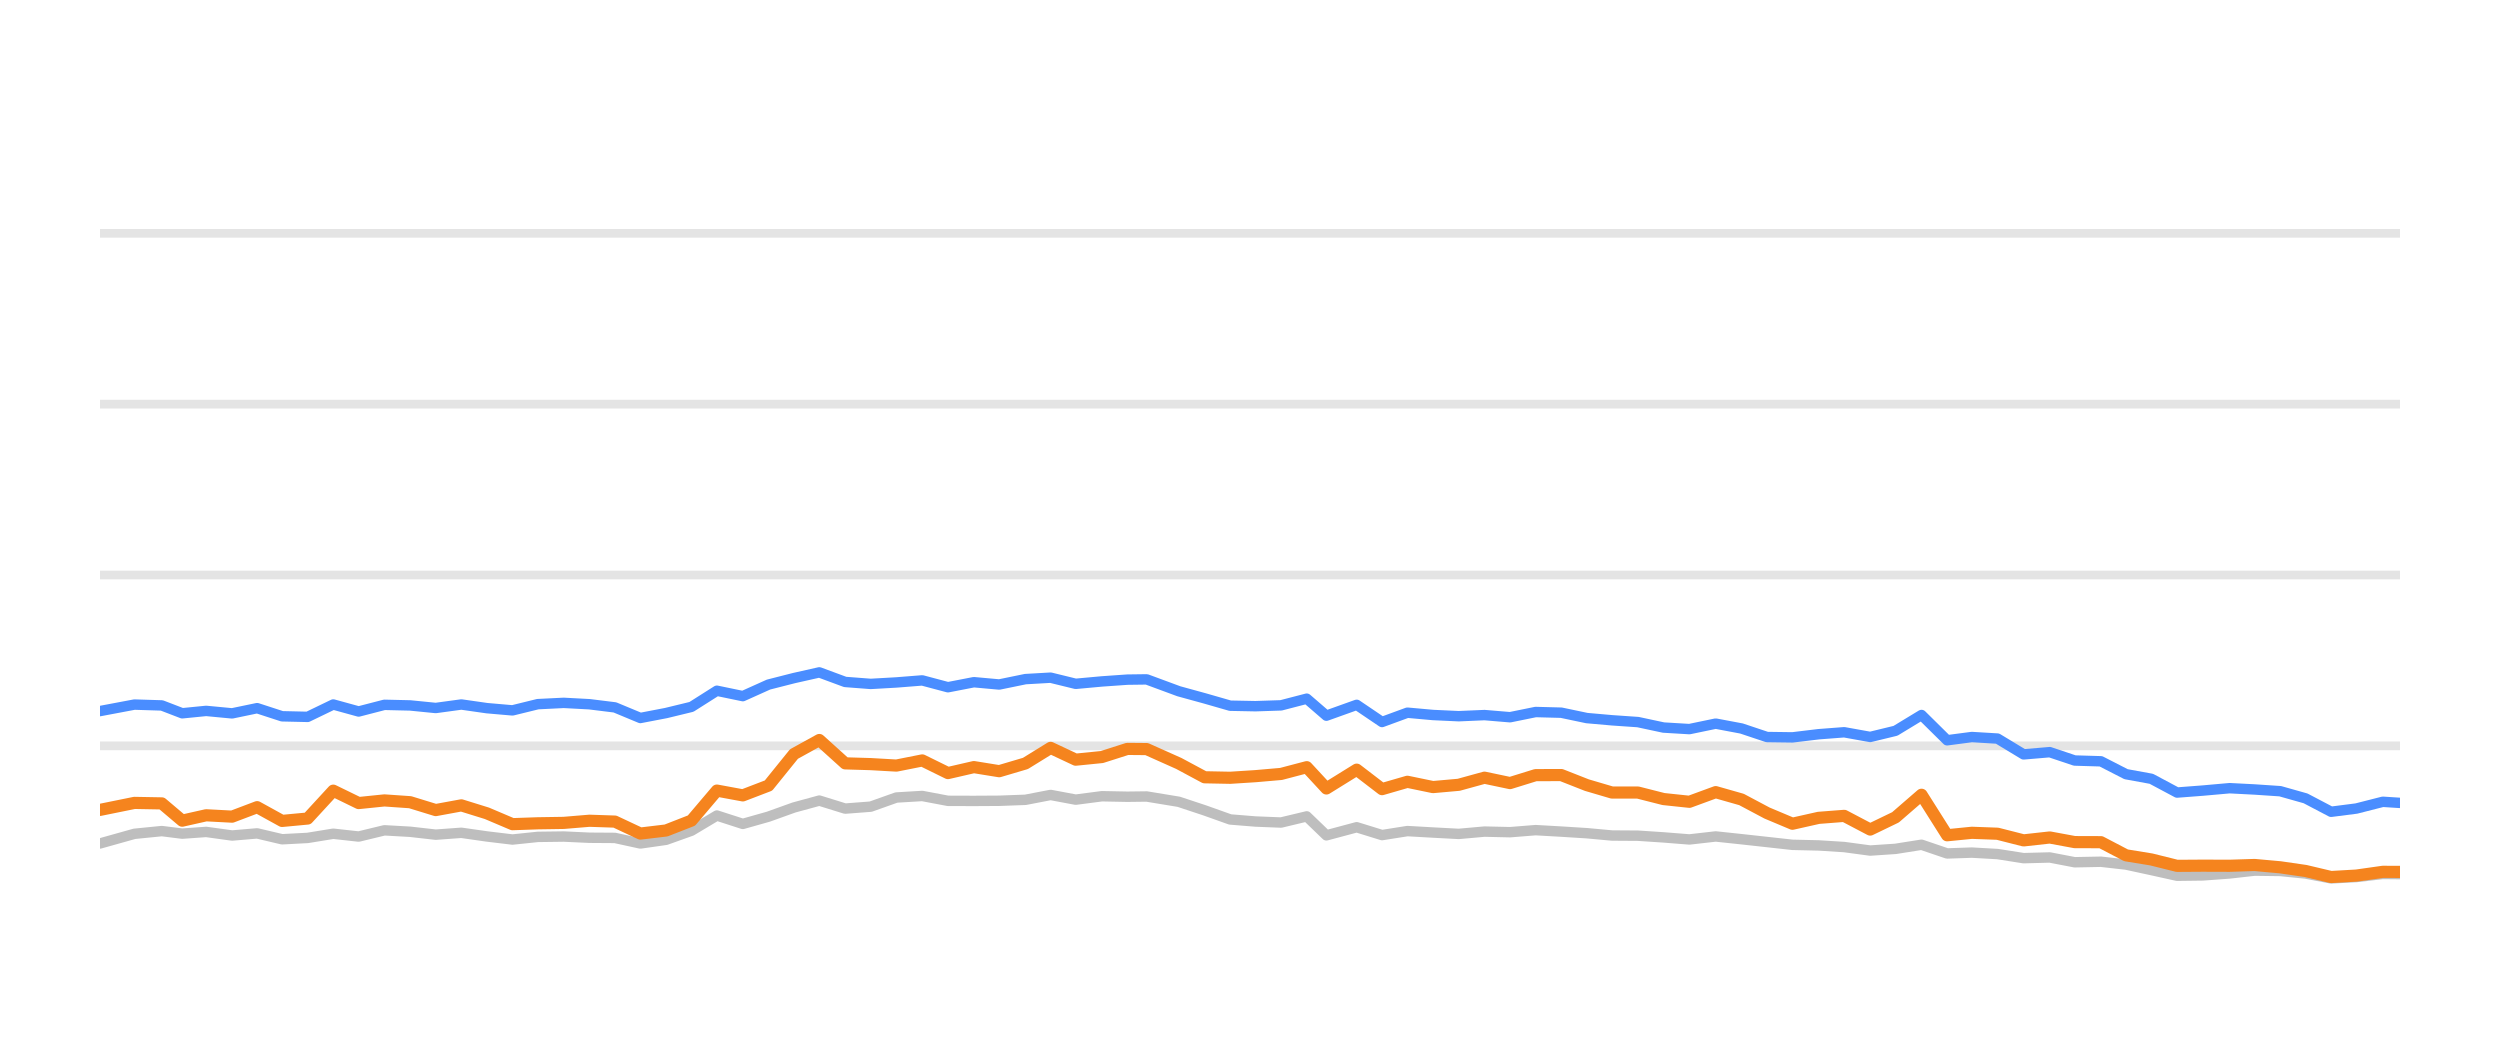
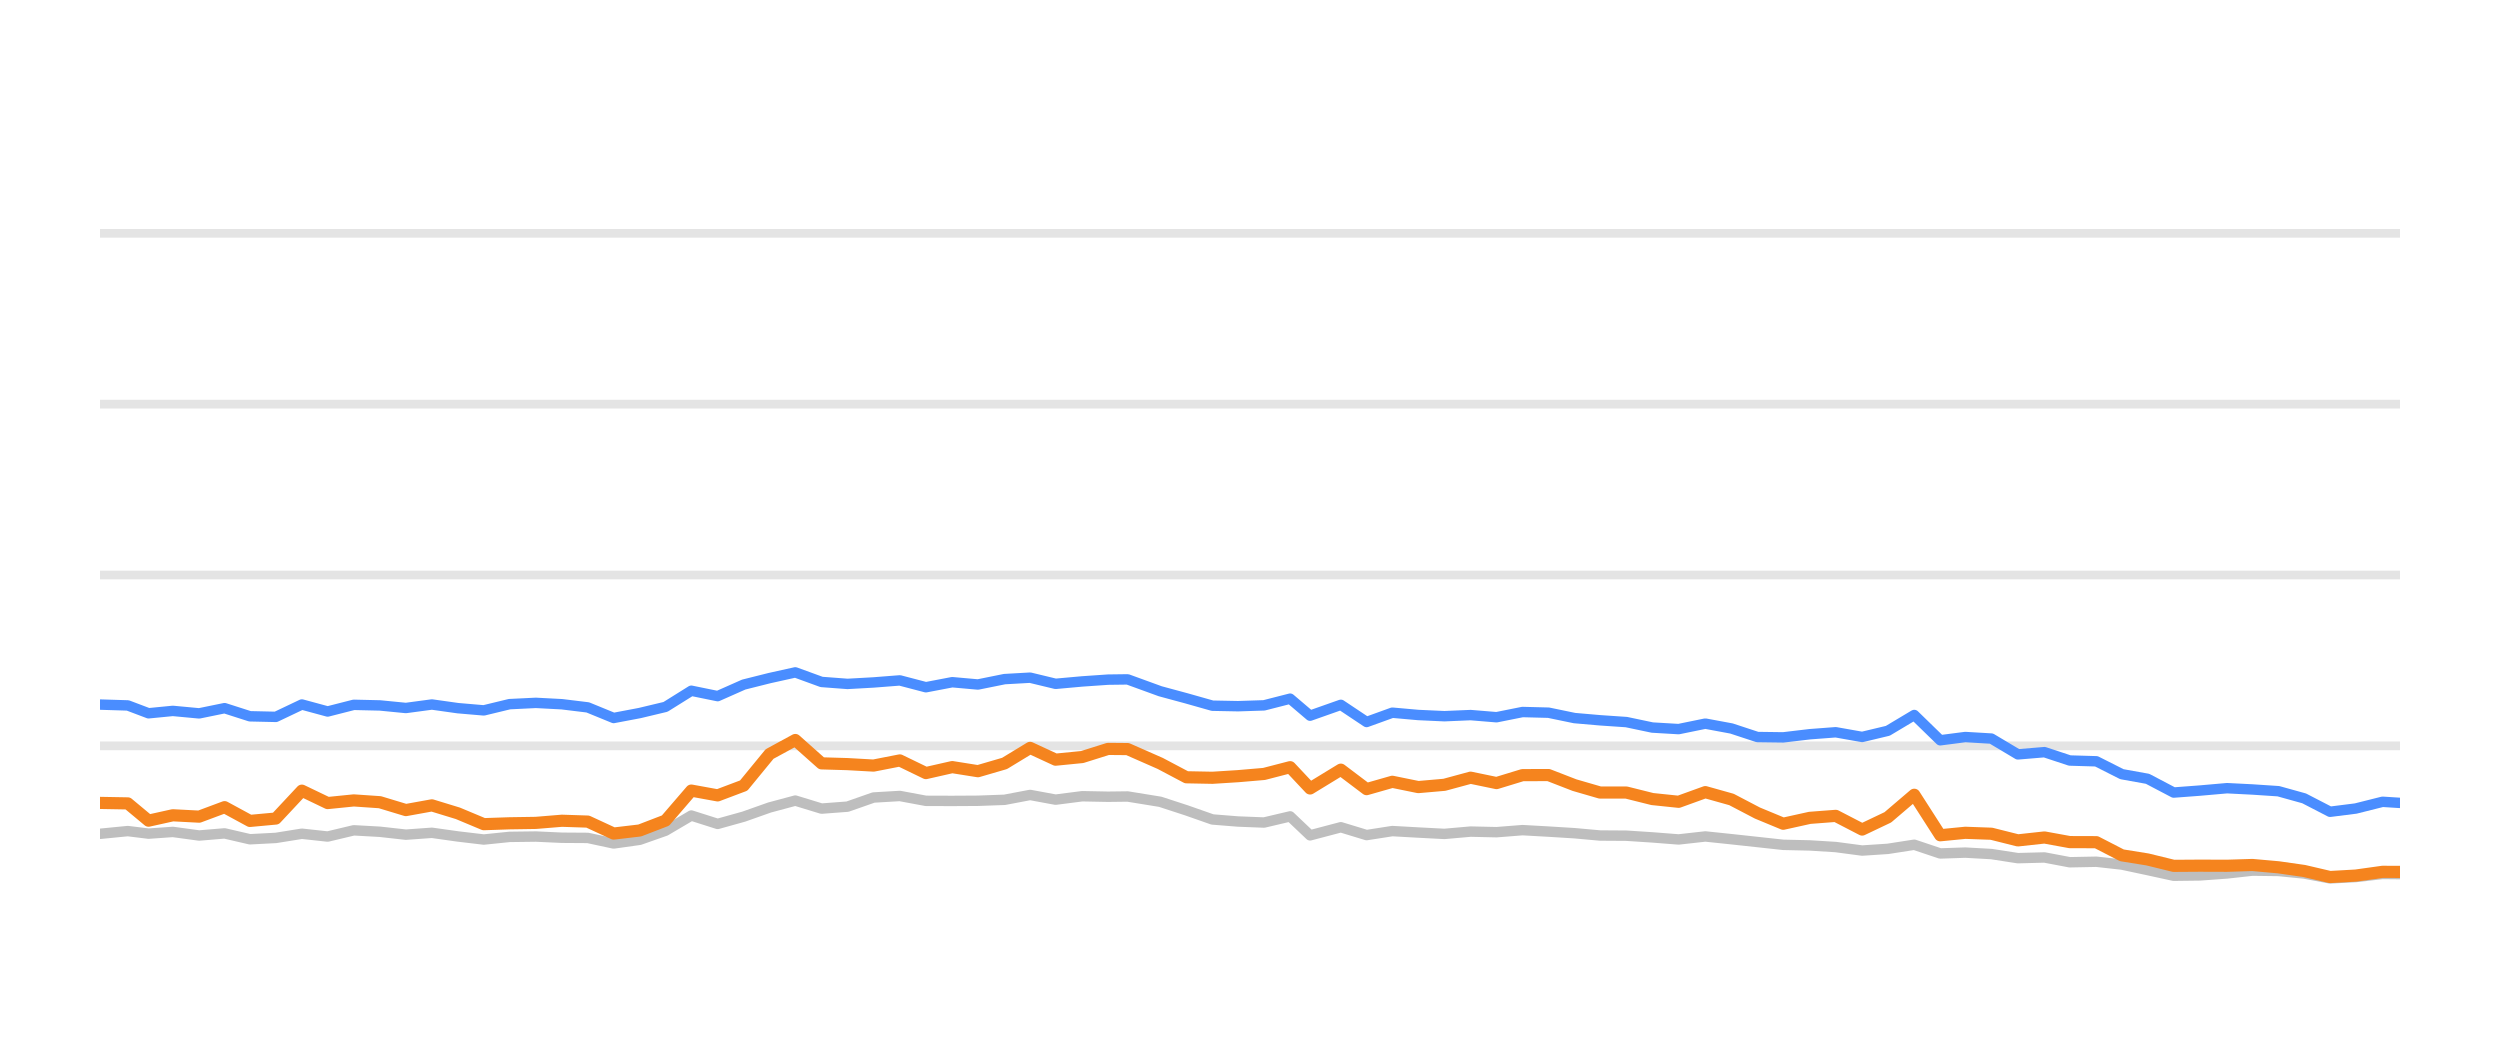
<svg xmlns="http://www.w3.org/2000/svg" width="144pt" height="60pt" viewBox="0 0 144 60" version="1.1">
  <defs>
    <style type="text/css">*{stroke-linejoin: round; stroke-linecap: butt}</style>
  </defs>
  <g id="figure_1">
    <g id="patch_1">
      <path d="M 0 60  L 144 60  L 144 0  L 0 0  L 0 60  z " style="fill: none; opacity: 0" />
    </g>
    <g id="axes_1">
      <g id="patch_2">
        <path d="M 5.76 52.8  L 138.24 52.8  L 138.24 3.6  L 5.76 3.6  L 5.76 52.8  z " style="fill: none" />
      </g>
      <g id="matplotlib.axis_1" />
      <g id="matplotlib.axis_2" />
      <g id="line2d_1">
-         <path d="M 5.76 42.96  L 138.24 42.96  " clip-path="url(#p1ae9c635fe)" style="fill: none; stroke: #b2b2b2; stroke-opacity: 0.35; stroke-width: 0.5; stroke-linecap: square" />
+         <path d="M 5.76 42.96  L 138.24 42.96  " clip-path="url(#pa5a2ce5261)" style="fill: none; stroke: #b2b2b2; stroke-opacity: 0.35; stroke-width: 0.5; stroke-linecap: square" />
      </g>
      <g id="line2d_2">
-         <path d="M 5.76 33.12  L 138.24 33.12  " clip-path="url(#p1ae9c635fe)" style="fill: none; stroke: #b2b2b2; stroke-opacity: 0.35; stroke-width: 0.5; stroke-linecap: square" />
+         <path d="M 5.76 33.12  L 138.24 33.12  " clip-path="url(#pa5a2ce5261)" style="fill: none; stroke: #b2b2b2; stroke-opacity: 0.35; stroke-width: 0.5; stroke-linecap: square" />
      </g>
      <g id="line2d_3">
-         <path d="M 5.76 23.28  L 138.24 23.28  " clip-path="url(#p1ae9c635fe)" style="fill: none; stroke: #b2b2b2; stroke-opacity: 0.35; stroke-width: 0.5; stroke-linecap: square" />
+         <path d="M 5.76 23.28  L 138.24 23.28  " clip-path="url(#pa5a2ce5261)" style="fill: none; stroke: #b2b2b2; stroke-opacity: 0.35; stroke-width: 0.5; stroke-linecap: square" />
      </g>
      <g id="line2d_4">
-         <path d="M 5.76 13.44  L 138.24 13.44  " clip-path="url(#p1ae9c635fe)" style="fill: none; stroke: #b2b2b2; stroke-opacity: 0.35; stroke-width: 0.5; stroke-linecap: square" />
+         <path d="M 5.76 13.44  L 138.24 13.44  " clip-path="url(#pa5a2ce5261)" style="fill: none; stroke: #b2b2b2; stroke-opacity: 0.35; stroke-width: 0.5; stroke-linecap: square" />
      </g>
      <g id="line2d_5">
-         <path d="M 5.76 48.584  L 7.743 48.028  L 9.321 47.87  L 10.496 48.018  L 11.874 47.919  L 13.369 48.126  L 14.811 48.003  L 16.248 48.342  L 17.72 48.264  L 19.196 48.023  L 20.659 48.185  L 22.142 47.826  L 23.624 47.91  L 25.098 48.077  L 26.573 47.969  L 28.047 48.18  L 29.519 48.357  L 30.978 48.205  L 32.472 48.185  L 33.95 48.254  L 35.418 48.264  L 36.885 48.584  L 38.366 48.372  L 39.828 47.85  L 41.293 46.975  L 42.787 47.457  L 44.265 47.039  L 45.732 46.512  L 47.193 46.114  L 48.682 46.576  L 50.153 46.463  L 51.632 45.937  L 53.122 45.848  L 54.602 46.128  L 56.095 46.133  L 57.555 46.124  L 59.065 46.069  L 60.515 45.789  L 61.96 46.06  L 63.471 45.863  L 64.936 45.892  L 66.048 45.878  L 67.898 46.183  L 69.383 46.675  L 70.859 47.201  L 72.313 47.319  L 73.789 47.378  L 75.268 47.024  L 76.401 48.116  L 78.145 47.649  L 79.606 48.101  L 81.067 47.87  L 82.54 47.954  L 84.022 48.033  L 85.507 47.9  L 86.978 47.934  L 88.453 47.816  L 89.929 47.9  L 91.403 47.993  L 92.855 48.126  L 94.345 48.136  L 95.818 48.234  L 97.31 48.352  L 98.825 48.18  L 100.31 48.338  L 101.782 48.5  L 103.245 48.662  L 104.753 48.697  L 106.225 48.79  L 107.724 48.992  L 109.181 48.894  L 110.68 48.657  L 112.154 49.159  L 113.577 49.11  L 115.057 49.194  L 116.56 49.43  L 118.067 49.39  L 119.503 49.666  L 121.013 49.636  L 122.46 49.799  L 123.916 50.114  L 125.4 50.443  L 126.878 50.424  L 128.426 50.31  L 129.866 50.148  L 131.339 50.168  L 132.801 50.315  L 134.271 50.596  L 135.729 50.517  L 137.25 50.34  L 138.24 50.35  " clip-path="url(#p1ae9c635fe)" style="fill: none; stroke: #bebebe; stroke-width: 0.6; stroke-linecap: round" />
+         <path d="M 5.76 48.028  L 7.362 47.87  L 8.556 48.018  L 9.954 47.919  L 11.472 48.126  L 12.936 48.003  L 14.395 48.342  L 15.889 48.264  L 17.388 48.023  L 18.873 48.185  L 20.378 47.826  L 21.882 47.91  L 23.379 48.077  L 24.877 47.969  L 26.373 48.18  L 27.867 48.357  L 29.349 48.205  L 30.865 48.185  L 32.366 48.254  L 33.856 48.264  L 35.346 48.584  L 36.849 48.372  L 38.333 47.85  L 39.82 46.975  L 41.337 47.457  L 42.838 47.039  L 44.327 46.512  L 45.81 46.114  L 47.321 46.576  L 48.815 46.463  L 50.316 45.937  L 51.829 45.848  L 53.332 46.128  L 54.848 46.133  L 56.329 46.124  L 57.862 46.069  L 59.335 45.789  L 60.802 46.06  L 62.335 45.863  L 63.823 45.892  L 64.951 45.878  L 66.83 46.183  L 68.337 46.675  L 69.836 47.201  L 71.311 47.319  L 72.81 47.378  L 74.311 47.024  L 75.461 48.116  L 77.232 47.649  L 78.716 48.101  L 80.198 47.87  L 81.694 47.954  L 83.198 48.033  L 84.706 47.9  L 86.2 47.934  L 87.697 47.816  L 89.195 47.9  L 90.691 47.993  L 92.166 48.126  L 93.678 48.136  L 95.174 48.234  L 96.689 48.352  L 98.227 48.18  L 99.733 48.338  L 101.228 48.5  L 102.713 48.662  L 104.245 48.697  L 105.738 48.79  L 107.26 48.992  L 108.739 48.894  L 110.261 48.657  L 111.757 49.159  L 113.202 49.11  L 114.705 49.194  L 116.231 49.43  L 117.761 49.39  L 119.218 49.666  L 120.751 49.636  L 122.22 49.799  L 123.698 50.114  L 125.205 50.443  L 126.706 50.424  L 128.277 50.31  L 129.739 50.148  L 131.234 50.168  L 132.718 50.315  L 134.211 50.596  L 135.691 50.517  L 137.235 50.34  L 138.24 50.35  " clip-path="url(#pa5a2ce5261)" style="fill: none; stroke: #bebebe; stroke-width: 0.6; stroke-linecap: round" />
      </g>
      <g id="line2d_6">
-         <path d="M 5.76 40.958  L 7.743 40.584  L 9.321 40.633  L 10.496 41.085  L 11.874 40.948  L 13.369 41.09  L 14.811 40.79  L 16.248 41.258  L 17.72 41.292  L 19.196 40.579  L 20.659 40.982  L 22.142 40.598  L 23.624 40.633  L 25.098 40.78  L 26.573 40.579  L 28.047 40.79  L 29.519 40.918  L 30.978 40.559  L 32.472 40.485  L 33.95 40.564  L 35.418 40.746  L 36.885 41.356  L 38.366 41.071  L 39.828 40.716  L 41.293 39.787  L 42.787 40.097  L 44.265 39.432  L 45.732 39.058  L 47.193 38.729  L 48.682 39.28  L 50.153 39.393  L 51.632 39.309  L 53.122 39.191  L 54.602 39.585  L 56.095 39.295  L 57.555 39.427  L 59.065 39.117  L 60.515 39.034  L 61.96 39.388  L 63.471 39.25  L 64.936 39.147  L 66.048 39.132  L 67.898 39.816  L 69.383 40.224  L 70.859 40.648  L 72.313 40.677  L 73.789 40.628  L 75.268 40.244  L 76.401 41.223  L 78.145 40.598  L 79.606 41.587  L 81.067 41.051  L 82.54 41.184  L 84.022 41.253  L 85.507 41.189  L 86.978 41.312  L 88.453 41.012  L 89.929 41.051  L 91.403 41.361  L 92.855 41.489  L 94.345 41.592  L 95.818 41.907  L 97.31 41.996  L 98.825 41.681  L 100.31 41.961  L 101.782 42.453  L 103.245 42.473  L 104.753 42.291  L 106.225 42.178  L 107.724 42.448  L 109.181 42.094  L 110.68 41.184  L 112.154 42.64  L 113.577 42.453  L 115.057 42.542  L 116.56 43.452  L 118.067 43.324  L 119.503 43.806  L 121.013 43.851  L 122.46 44.593  L 123.916 44.859  L 125.4 45.651  L 126.878 45.538  L 128.426 45.4  L 129.866 45.474  L 131.339 45.573  L 132.801 45.986  L 134.271 46.758  L 135.729 46.571  L 137.25 46.183  L 138.24 46.247  " clip-path="url(#p1ae9c635fe)" style="fill: none; stroke: #4a8dff; stroke-width: 0.6; stroke-linecap: round" />
+         <path d="M 5.76 40.584  L 7.362 40.633  L 8.556 41.085  L 9.954 40.948  L 11.472 41.09  L 12.936 40.79  L 14.395 41.258  L 15.889 41.292  L 17.388 40.579  L 18.873 40.982  L 20.378 40.598  L 21.882 40.633  L 23.379 40.78  L 24.877 40.579  L 26.373 40.79  L 27.867 40.918  L 29.349 40.559  L 30.865 40.485  L 32.366 40.564  L 33.856 40.746  L 35.346 41.356  L 36.849 41.071  L 38.333 40.716  L 39.82 39.787  L 41.337 40.097  L 42.838 39.432  L 44.327 39.058  L 45.81 38.729  L 47.321 39.28  L 48.815 39.393  L 50.316 39.309  L 51.829 39.191  L 53.332 39.585  L 54.848 39.295  L 56.329 39.427  L 57.862 39.117  L 59.335 39.034  L 60.802 39.388  L 62.335 39.25  L 63.823 39.147  L 64.951 39.132  L 66.83 39.816  L 68.337 40.224  L 69.836 40.648  L 71.311 40.677  L 72.81 40.628  L 74.311 40.244  L 75.461 41.223  L 77.232 40.598  L 78.716 41.587  L 80.198 41.051  L 81.694 41.184  L 83.198 41.253  L 84.706 41.189  L 86.2 41.312  L 87.697 41.012  L 89.195 41.051  L 90.691 41.361  L 92.166 41.489  L 93.678 41.592  L 95.174 41.907  L 96.689 41.996  L 98.227 41.681  L 99.733 41.961  L 101.228 42.453  L 102.713 42.473  L 104.245 42.291  L 105.738 42.178  L 107.26 42.448  L 108.739 42.094  L 110.261 41.184  L 111.757 42.64  L 113.202 42.453  L 114.705 42.542  L 116.231 43.452  L 117.761 43.324  L 119.218 43.806  L 120.751 43.851  L 122.22 44.593  L 123.698 44.859  L 125.205 45.651  L 126.706 45.538  L 128.277 45.4  L 129.739 45.474  L 131.234 45.573  L 132.718 45.986  L 134.211 46.758  L 135.691 46.571  L 137.235 46.183  L 138.24 46.247  " clip-path="url(#pa5a2ce5261)" style="fill: none; stroke: #4a8dff; stroke-width: 0.6; stroke-linecap: round" />
      </g>
      <g id="line2d_7">
-         <path d="M 5.76 46.65  L 7.743 46.247  L 9.321 46.276  L 10.496 47.27  L 11.874 46.96  L 13.369 47.039  L 14.811 46.493  L 16.248 47.285  L 17.72 47.147  L 19.196 45.543  L 20.659 46.256  L 22.142 46.104  L 23.624 46.207  L 25.098 46.66  L 26.573 46.389  L 28.047 46.847  L 29.519 47.472  L 30.978 47.422  L 32.472 47.398  L 33.95 47.275  L 35.418 47.324  L 36.885 48.013  L 38.366 47.836  L 39.828 47.265  L 41.293 45.538  L 42.787 45.814  L 44.265 45.248  L 45.732 43.432  L 47.193 42.625  L 48.682 43.969  L 50.153 44.013  L 51.632 44.097  L 53.122 43.801  L 54.602 44.529  L 56.095 44.185  L 57.555 44.421  L 59.065 43.974  L 60.515 43.078  L 61.96 43.757  L 63.471 43.605  L 64.936 43.137  L 66.048 43.147  L 67.898 43.974  L 69.383 44.771  L 70.859 44.8  L 72.313 44.707  L 73.789 44.579  L 75.268 44.19  L 76.401 45.415  L 78.145 44.333  L 79.606 45.454  L 81.067 45.031  L 82.54 45.336  L 84.022 45.204  L 85.507 44.795  L 86.978 45.105  L 88.453 44.648  L 89.929 44.643  L 91.403 45.223  L 92.855 45.651  L 94.345 45.651  L 95.818 46.025  L 97.31 46.183  L 98.825 45.627  L 100.31 46.05  L 101.782 46.832  L 103.245 47.447  L 104.753 47.108  L 106.225 46.994  L 107.724 47.782  L 109.181 47.078  L 110.68 45.779  L 112.154 48.111  L 113.577 47.969  L 115.057 48.023  L 116.56 48.406  L 118.067 48.239  L 119.503 48.505  L 121.013 48.51  L 122.46 49.267  L 123.916 49.504  L 125.4 49.873  L 126.878 49.863  L 128.426 49.868  L 129.866 49.823  L 131.339 49.956  L 132.801 50.168  L 134.271 50.517  L 135.729 50.433  L 137.25 50.217  L 138.24 50.222  " clip-path="url(#p1ae9c635fe)" style="fill: none; stroke: #f5841e; stroke-width: 0.7; stroke-linecap: round" />
+         <path d="M 5.76 46.247  L 7.362 46.276  L 8.556 47.27  L 9.954 46.96  L 11.472 47.039  L 12.936 46.493  L 14.395 47.285  L 15.889 47.147  L 17.388 45.543  L 18.873 46.256  L 20.378 46.104  L 21.882 46.207  L 23.379 46.66  L 24.877 46.389  L 26.373 46.847  L 27.867 47.472  L 29.349 47.422  L 30.865 47.398  L 32.366 47.275  L 33.856 47.324  L 35.346 48.013  L 36.849 47.836  L 38.333 47.265  L 39.82 45.538  L 41.337 45.814  L 42.838 45.248  L 44.327 43.432  L 45.81 42.625  L 47.321 43.969  L 48.815 44.013  L 50.316 44.097  L 51.829 43.801  L 53.332 44.529  L 54.848 44.185  L 56.329 44.421  L 57.862 43.974  L 59.335 43.078  L 60.802 43.757  L 62.335 43.605  L 63.823 43.137  L 64.951 43.147  L 66.83 43.974  L 68.337 44.771  L 69.836 44.8  L 71.311 44.707  L 72.81 44.579  L 74.311 44.19  L 75.461 45.415  L 77.232 44.333  L 78.716 45.454  L 80.198 45.031  L 81.694 45.336  L 83.198 45.204  L 84.706 44.795  L 86.2 45.105  L 87.697 44.648  L 89.195 44.643  L 90.691 45.223  L 92.166 45.651  L 93.678 45.651  L 95.174 46.025  L 96.689 46.183  L 98.227 45.627  L 99.733 46.05  L 101.228 46.832  L 102.713 47.447  L 104.245 47.108  L 105.738 46.994  L 107.26 47.782  L 108.739 47.078  L 110.261 45.779  L 111.757 48.111  L 113.202 47.969  L 114.705 48.023  L 116.231 48.406  L 117.761 48.239  L 119.218 48.505  L 120.751 48.51  L 122.22 49.267  L 123.698 49.504  L 125.205 49.873  L 126.706 49.863  L 128.277 49.868  L 129.739 49.823  L 131.234 49.956  L 132.718 50.168  L 134.211 50.517  L 135.691 50.433  L 137.235 50.217  L 138.24 50.222  " clip-path="url(#pa5a2ce5261)" style="fill: none; stroke: #f5841e; stroke-width: 0.7; stroke-linecap: round" />
      </g>
    </g>
  </g>
  <defs>
-     <clipPath id="p1ae9c635fe">
+     <clipPath id="pa5a2ce5261">
      <rect x="5.76" y="3.6" width="132.48" height="49.2" />
    </clipPath>
  </defs>
</svg>
